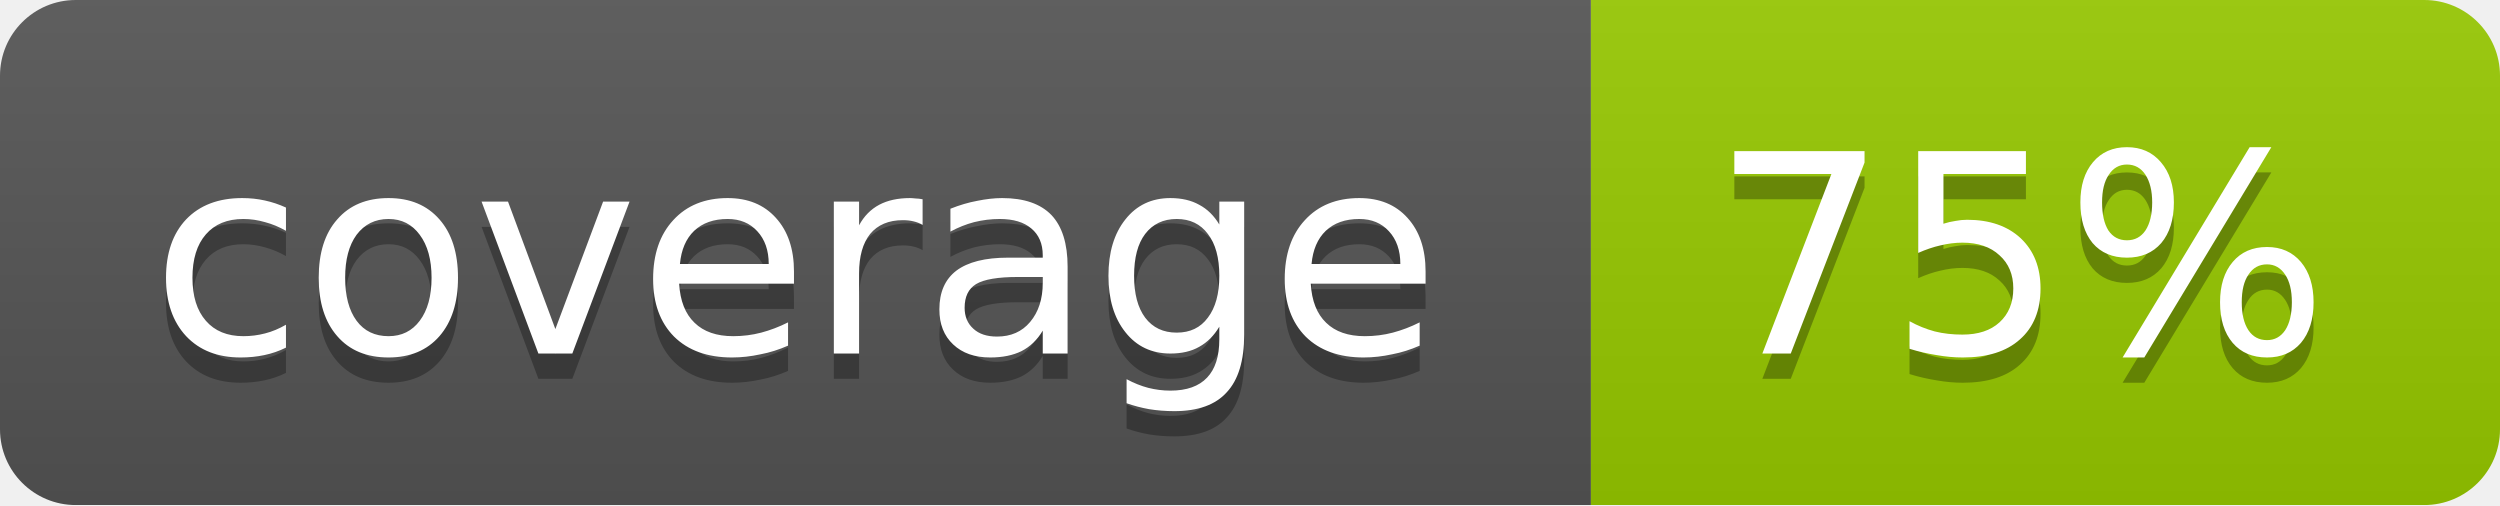
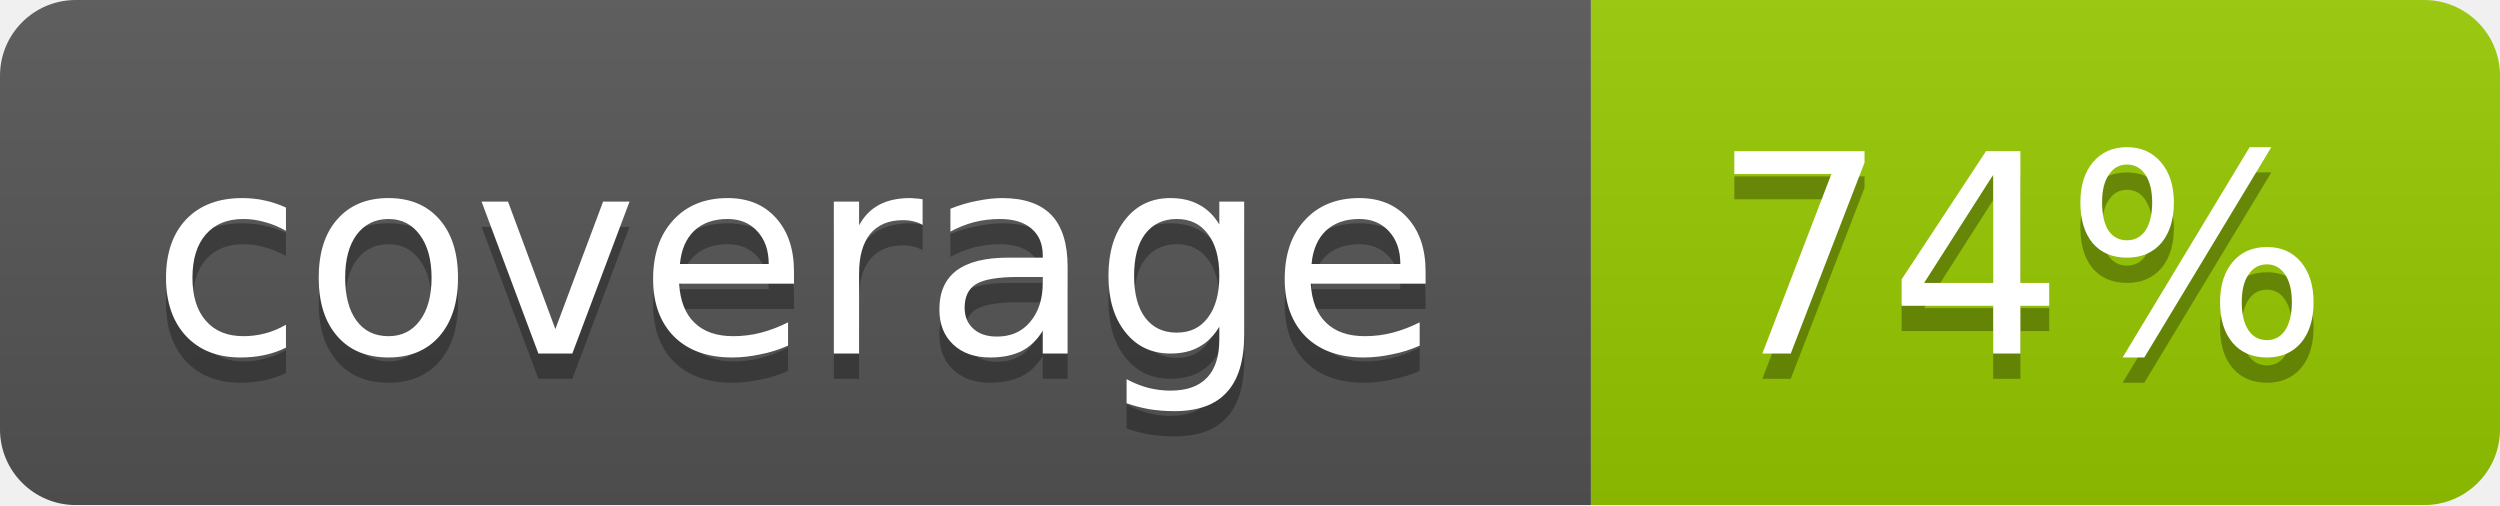
- <svg xmlns="http://www.w3.org/2000/svg" width="99" height="20" role="img" aria-label="coverage: 75%">
+ <svg xmlns="http://www.w3.org/2000/svg" width="99" height="20" role="img" aria-label="coverage: 74%">
  <linearGradient id="b" x2="0" y2="100%">
    <stop offset="0" stop-color="#bbb" stop-opacity=".1" />
    <stop offset="1" stop-opacity=".1" />
  </linearGradient>
  <mask id="a">
    <rect width="99" height="20" rx="3" fill="#fff" />
  </mask>
  <g mask="url(#a)">
    <path fill="#555" d="M0 0h63v20H0z" />
    <path fill="#97ca00" d="M63 0h36v20H63z" />
    <path fill="url(#b)" d="M0 0h99v20H0z" />
  </g>
  <g fill="#fff" text-anchor="middle" font-family="DejaVu Sans,Verdana,Geneva,sans-serif" font-size="11">
    <text x="31.5" y="15" fill="#010101" fill-opacity=".3">coverage</text>
    <text x="31.5" y="14">coverage</text>
-     <text x="80" y="15" fill="#010101" fill-opacity=".3">75%</text>
-     <text x="80" y="14">75%</text>
+     <text x="80" y="15" fill="#010101" fill-opacity=".3">74%</text>
+     <text x="80" y="14">74%</text>
  </g>
</svg>
